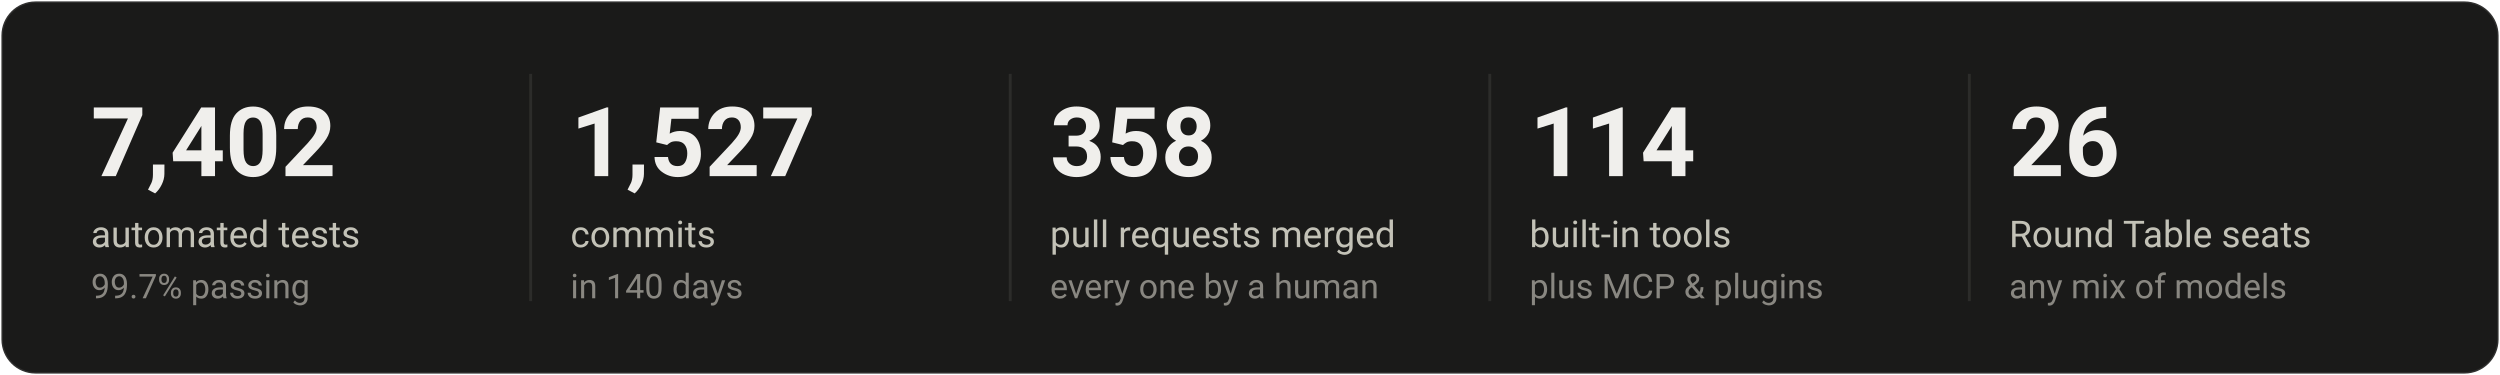
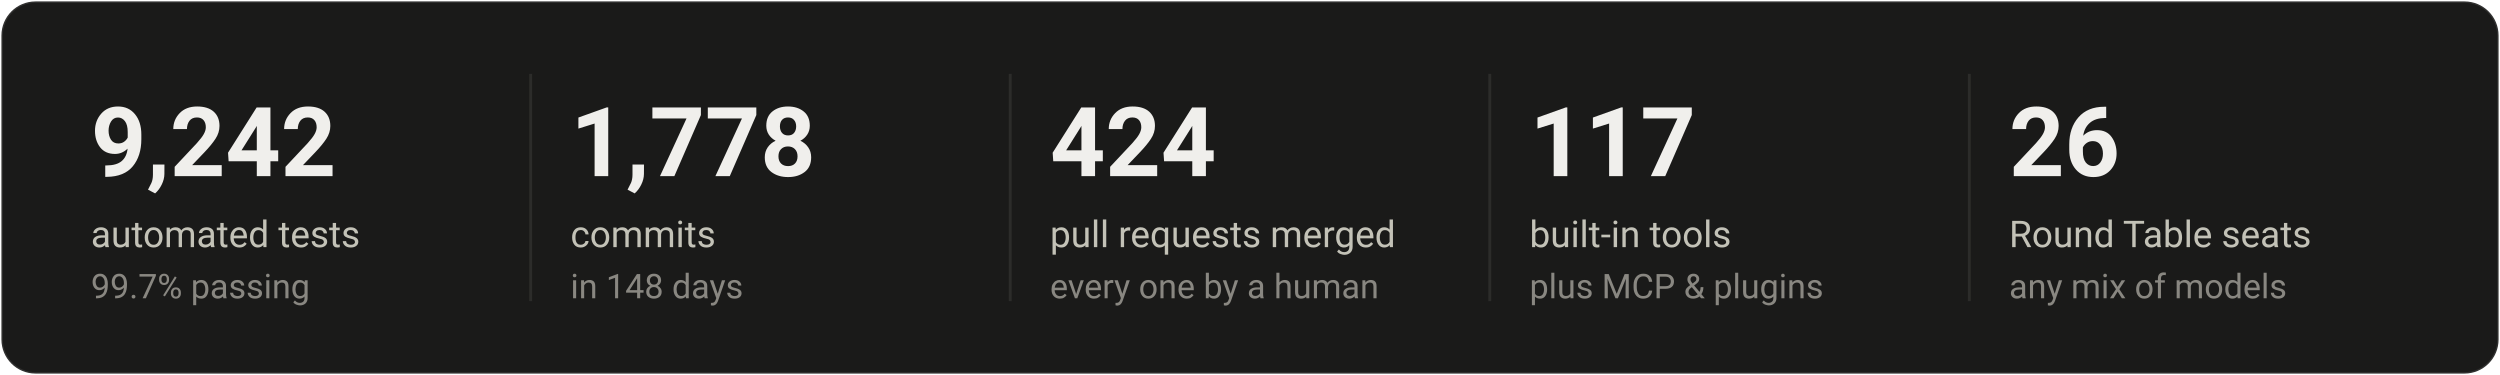
<svg xmlns="http://www.w3.org/2000/svg" width="880" height="132" viewBox="0 0 880 132" role="img" aria-labelledby="t d">
  <style>text{font-family:system-ui, -apple-system, 'Segoe UI', Roboto, Helvetica, Arial, sans-serif;} .num{font-variant-numeric:tabular-nums;}</style>
  <rect x="0.5" y="0.5" width="879" height="131" rx="12" fill="#1a1a19" stroke="rgba(255,255,255,0.10)" />
-   <text x="32.0" y="62" fill="#f0efec" font-size="34" font-weight="650">7,402</text>
+   <text x="32.0" y="62" fill="#f0efec" font-size="34" font-weight="650">9,242</text>
  <text x="32.0" y="87" fill="#c3c2b7" font-size="13">automated tests</text>
  <text x="32.0" y="105" fill="#898781" font-size="12">99.7% passing</text>
  <line x1="186.8" y1="26" x2="186.8" y2="106" stroke="#2c2c2a" />
-   <text x="200.8" y="62" fill="#f0efec" font-size="34" font-weight="650">1,527</text>
+   <text x="200.8" y="62" fill="#f0efec" font-size="34" font-weight="650">1,778</text>
  <text x="200.8" y="87" fill="#c3c2b7" font-size="13">commits</text>
-   <text x="200.8" y="105" fill="#898781" font-size="12">in 140 days</text>
+   <text x="200.8" y="105" fill="#898781" font-size="12">in 148 days</text>
  <line x1="355.6" y1="26" x2="355.6" y2="106" stroke="#2c2c2a" />
-   <text x="369.6" y="62" fill="#f0efec" font-size="34" font-weight="650">358</text>
+   <text x="369.6" y="62" fill="#f0efec" font-size="34" font-weight="650">424</text>
  <text x="369.6" y="87" fill="#c3c2b7" font-size="13">pull requests merged</text>
  <text x="369.6" y="105" fill="#898781" font-size="12">every one by a human</text>
  <line x1="524.4" y1="26" x2="524.4" y2="106" stroke="#2c2c2a" />
-   <text x="538.4" y="62" fill="#f0efec" font-size="34" font-weight="650">114</text>
+   <text x="538.4" y="62" fill="#f0efec" font-size="34" font-weight="650">117</text>
  <text x="538.4" y="87" fill="#c3c2b7" font-size="13">built-in tools</text>
  <text x="538.4" y="105" fill="#898781" font-size="12">plus MCP &amp; plugins</text>
  <line x1="693.2" y1="26" x2="693.2" y2="106" stroke="#2c2c2a" />
  <text x="707.2" y="62" fill="#f0efec" font-size="34" font-weight="650">26</text>
  <text x="707.2" y="87" fill="#c3c2b7" font-size="13">Round Table seats</text>
  <text x="707.2" y="105" fill="#898781" font-size="12">any mix of models</text>
</svg>
